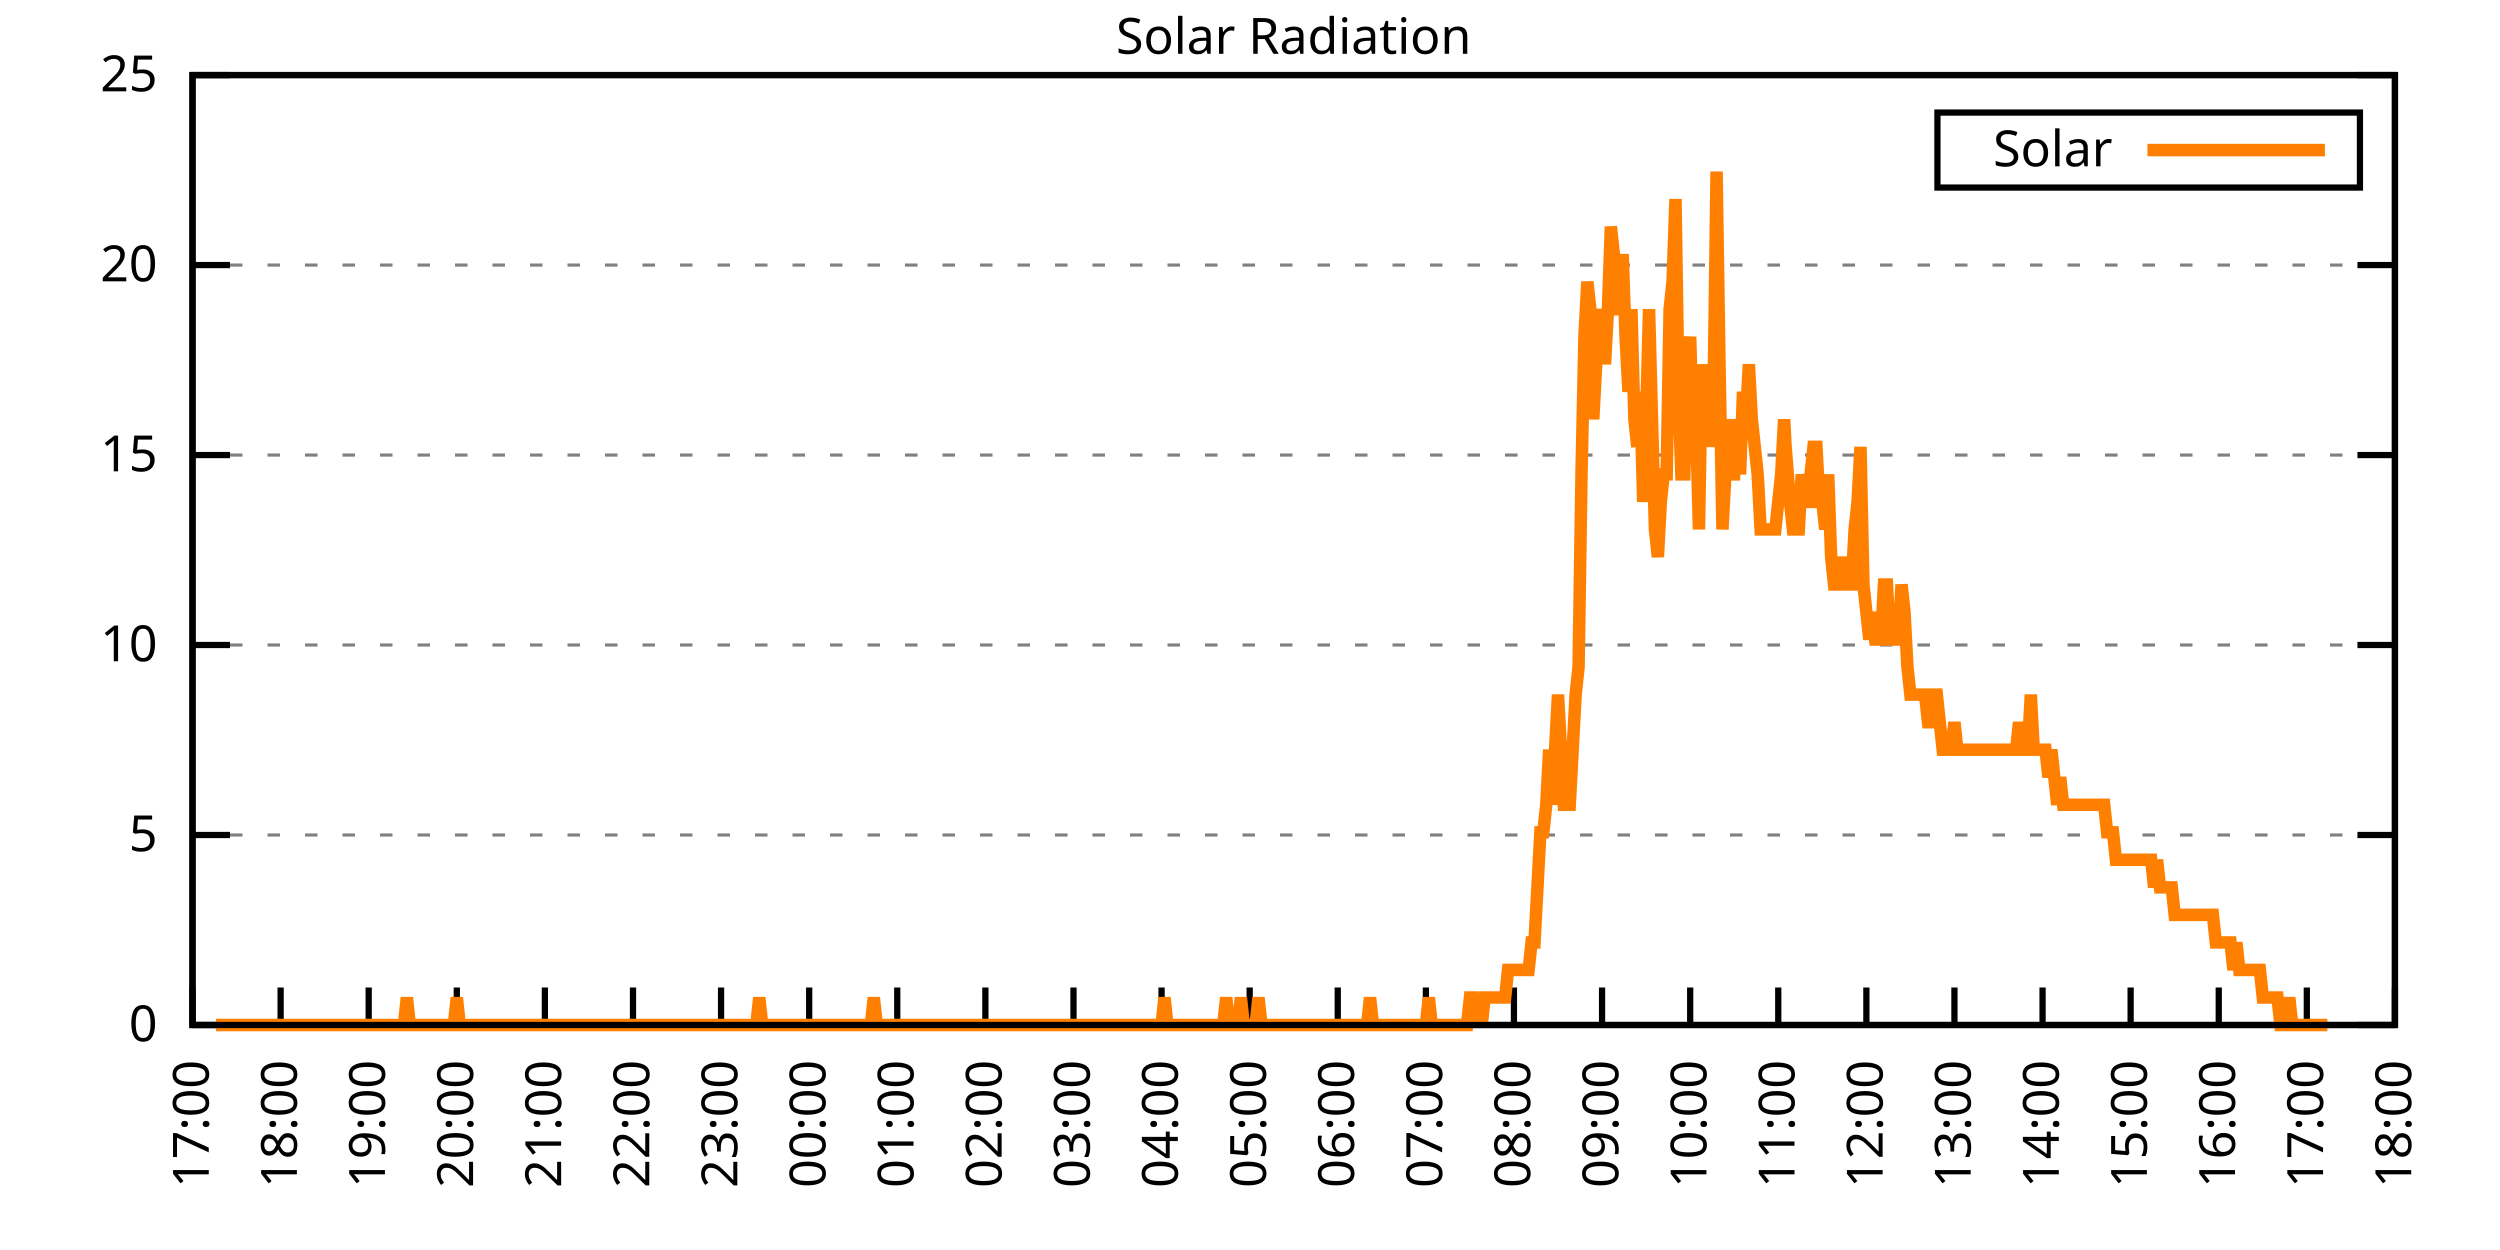
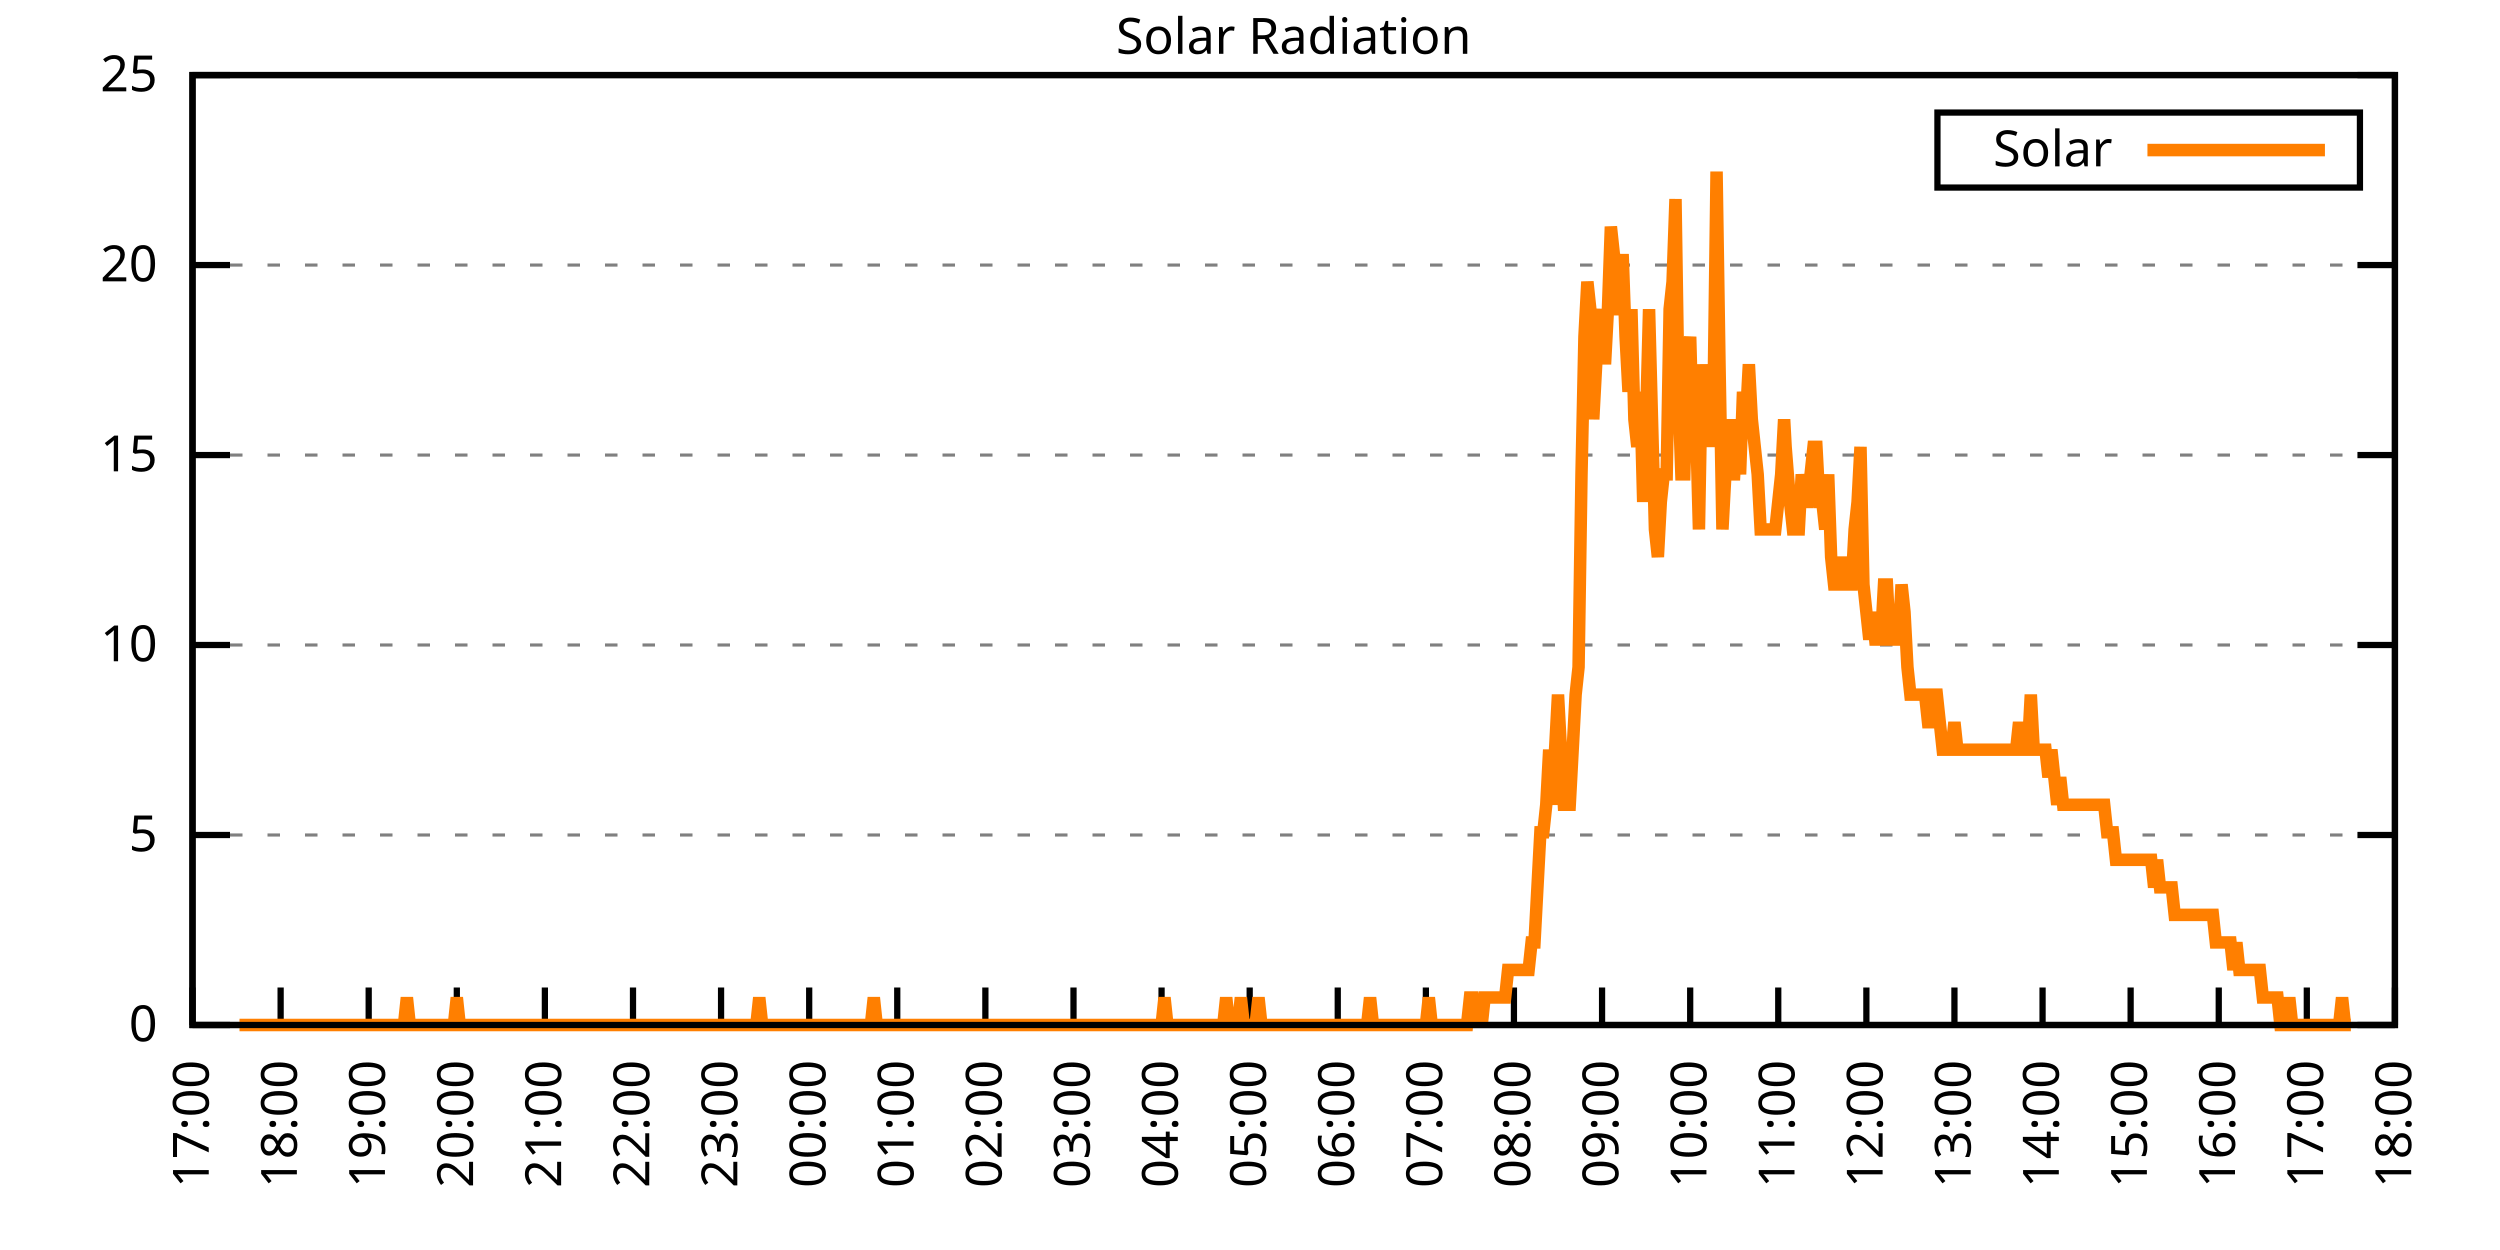
<svg xmlns="http://www.w3.org/2000/svg" xmlns:xlink="http://www.w3.org/1999/xlink" width="400" height="200" viewBox="0 0 400 200">
  <g id="gnuplot_canvas">
    <rect x="0" y="0" width="400" height="200" fill="none" />
    <defs>
      <circle id="gpDot" r="0.5" stroke-width="0.5" stroke="currentColor" />
      <path id="gpPt0" stroke-width="0.333" stroke="currentColor" d="M-1,0 h2 M0,-1 v2" />
      <path id="gpPt1" stroke-width="0.333" stroke="currentColor" d="M-1,-1 L1,1 M1,-1 L-1,1" />
      <path id="gpPt2" stroke-width="0.333" stroke="currentColor" d="M-1,0 L1,0 M0,-1 L0,1 M-1,-1 L1,1 M-1,1 L1,-1" />
      <rect id="gpPt3" stroke-width="0.333" stroke="currentColor" x="-1" y="-1" width="2" height="2" />
      <rect id="gpPt4" stroke-width="0.333" stroke="currentColor" fill="currentColor" x="-1" y="-1" width="2" height="2" />
      <circle id="gpPt5" stroke-width="0.333" stroke="currentColor" cx="0" cy="0" r="1" />
      <use xlink:href="#gpPt5" id="gpPt6" fill="currentColor" stroke="none" />
      <path id="gpPt7" stroke-width="0.333" stroke="currentColor" d="M0,-1.33 L-1.33,0.67 L1.33,0.67 z" />
      <use xlink:href="#gpPt7" id="gpPt8" fill="currentColor" stroke="none" />
      <use xlink:href="#gpPt7" id="gpPt9" stroke="currentColor" transform="rotate(180)" />
      <use xlink:href="#gpPt9" id="gpPt10" fill="currentColor" stroke="none" />
      <use xlink:href="#gpPt3" id="gpPt11" stroke="currentColor" transform="rotate(45)" />
      <use xlink:href="#gpPt11" id="gpPt12" fill="currentColor" stroke="none" />
      <path id="gpPt13" stroke-width="0.333" stroke="currentColor" d="M0,1.330 L1.265,0.411 L0.782,-1.067 L-0.782,-1.076 L-1.265,0.411 z" />
      <use xlink:href="#gpPt13" id="gpPt14" fill="currentColor" stroke="none" />
      <filter id="textbox" filterUnits="objectBoundingBox" x="0" y="0" height="1" width="1">
        <feFlood flood-color="white" flood-opacity="1" result="bgnd" />
        <feComposite in="SourceGraphic" in2="bgnd" operator="atop" />
      </filter>
      <filter id="greybox" filterUnits="objectBoundingBox" x="0" y="0" height="1" width="1">
        <feFlood flood-color="lightgrey" flood-opacity="1" result="grey" />
        <feComposite in="SourceGraphic" in2="grey" operator="atop" />
      </filter>
    </defs>
    <g fill="none" color="white" stroke="currentColor" stroke-width="1.00" stroke-linecap="butt" stroke-linejoin="miter">
</g>
    <g fill="none" color="black" stroke="currentColor" stroke-width="1.00" stroke-linecap="butt" stroke-linejoin="miter">
      <g stroke="none" shape-rendering="crispEdges">
        <polygon fill="rgb(255, 255, 255)" points="30.80,164.00 383.18,164.00 383.18,12.02 30.80,12.02 " />
      </g>
    </g>
    <g fill="none" color="black" stroke="currentColor" stroke-width="1.00" stroke-linecap="butt" stroke-linejoin="miter">
</g>
    <g fill="none" color="black" stroke="black" stroke-width="0.50" stroke-linecap="butt" stroke-linejoin="miter">
</g>
    <g fill="none" color="gray" stroke="currentColor" stroke-width="0.50" stroke-linecap="butt" stroke-linejoin="miter">
      <path stroke="gray" stroke-dasharray="2,4" class="gridline" d="M30.80,164.00 L383.19,164.00  " />
    </g>
    <g fill="none" color="gray" stroke="gray" stroke-width="1.00" stroke-linecap="butt" stroke-linejoin="miter">
</g>
    <g fill="none" color="black" stroke="currentColor" stroke-width="1.00" stroke-linecap="butt" stroke-linejoin="miter">
      <path stroke="black" d="M30.80,164.00 L36.80,164.00 M383.19,164.00 L377.19,164.00  " />
      <g transform="translate(25.20,166.60)" stroke="none" fill="black" font-family="Sans" font-size="8.00" text-anchor="end">
        <text>
          <tspan font-family="Sans"> 0</tspan>
        </text>
      </g>
    </g>
    <g fill="none" color="black" stroke="currentColor" stroke-width="1.00" stroke-linecap="butt" stroke-linejoin="miter">
</g>
    <g fill="none" color="black" stroke="black" stroke-width="0.50" stroke-linecap="butt" stroke-linejoin="miter">
</g>
    <g fill="none" color="gray" stroke="currentColor" stroke-width="0.50" stroke-linecap="butt" stroke-linejoin="miter">
      <path stroke="gray" stroke-dasharray="2,4" class="gridline" d="M30.80,133.60 L383.19,133.60  " />
    </g>
    <g fill="none" color="gray" stroke="gray" stroke-width="1.00" stroke-linecap="butt" stroke-linejoin="miter">
</g>
    <g fill="none" color="black" stroke="currentColor" stroke-width="1.00" stroke-linecap="butt" stroke-linejoin="miter">
      <path stroke="black" d="M30.80,133.60 L36.80,133.60 M383.19,133.60 L377.19,133.60  " />
      <g transform="translate(25.20,136.20)" stroke="none" fill="black" font-family="Sans" font-size="8.00" text-anchor="end">
        <text>
          <tspan font-family="Sans"> 5</tspan>
        </text>
      </g>
    </g>
    <g fill="none" color="black" stroke="currentColor" stroke-width="1.00" stroke-linecap="butt" stroke-linejoin="miter">
</g>
    <g fill="none" color="black" stroke="black" stroke-width="0.50" stroke-linecap="butt" stroke-linejoin="miter">
</g>
    <g fill="none" color="gray" stroke="currentColor" stroke-width="0.50" stroke-linecap="butt" stroke-linejoin="miter">
      <path stroke="gray" stroke-dasharray="2,4" class="gridline" d="M30.80,103.20 L383.19,103.20  " />
    </g>
    <g fill="none" color="gray" stroke="gray" stroke-width="1.00" stroke-linecap="butt" stroke-linejoin="miter">
</g>
    <g fill="none" color="black" stroke="currentColor" stroke-width="1.00" stroke-linecap="butt" stroke-linejoin="miter">
      <path stroke="black" d="M30.80,103.20 L36.80,103.20 M383.19,103.20 L377.19,103.20  " />
      <g transform="translate(25.20,105.80)" stroke="none" fill="black" font-family="Sans" font-size="8.00" text-anchor="end">
        <text>
          <tspan font-family="Sans"> 10</tspan>
        </text>
      </g>
    </g>
    <g fill="none" color="black" stroke="currentColor" stroke-width="1.00" stroke-linecap="butt" stroke-linejoin="miter">
</g>
    <g fill="none" color="black" stroke="black" stroke-width="0.50" stroke-linecap="butt" stroke-linejoin="miter">
</g>
    <g fill="none" color="gray" stroke="currentColor" stroke-width="0.50" stroke-linecap="butt" stroke-linejoin="miter">
      <path stroke="gray" stroke-dasharray="2,4" class="gridline" d="M30.80,72.81 L383.19,72.81  " />
    </g>
    <g fill="none" color="gray" stroke="gray" stroke-width="1.00" stroke-linecap="butt" stroke-linejoin="miter">
</g>
    <g fill="none" color="black" stroke="currentColor" stroke-width="1.00" stroke-linecap="butt" stroke-linejoin="miter">
      <path stroke="black" d="M30.80,72.81 L36.80,72.81 M383.19,72.81 L377.19,72.81  " />
      <g transform="translate(25.20,75.41)" stroke="none" fill="black" font-family="Sans" font-size="8.00" text-anchor="end">
        <text>
          <tspan font-family="Sans"> 15</tspan>
        </text>
      </g>
    </g>
    <g fill="none" color="black" stroke="currentColor" stroke-width="1.00" stroke-linecap="butt" stroke-linejoin="miter">
</g>
    <g fill="none" color="black" stroke="black" stroke-width="0.50" stroke-linecap="butt" stroke-linejoin="miter">
</g>
    <g fill="none" color="gray" stroke="currentColor" stroke-width="0.50" stroke-linecap="butt" stroke-linejoin="miter">
      <path stroke="gray" stroke-dasharray="2,4" class="gridline" d="M30.80,42.41 L383.19,42.41  " />
    </g>
    <g fill="none" color="gray" stroke="gray" stroke-width="1.00" stroke-linecap="butt" stroke-linejoin="miter">
</g>
    <g fill="none" color="black" stroke="currentColor" stroke-width="1.00" stroke-linecap="butt" stroke-linejoin="miter">
      <path stroke="black" d="M30.80,42.41 L36.80,42.41 M383.19,42.41 L377.19,42.41  " />
      <g transform="translate(25.20,45.01)" stroke="none" fill="black" font-family="Sans" font-size="8.00" text-anchor="end">
        <text>
          <tspan font-family="Sans"> 20</tspan>
        </text>
      </g>
    </g>
    <g fill="none" color="black" stroke="currentColor" stroke-width="1.00" stroke-linecap="butt" stroke-linejoin="miter">
</g>
    <g fill="none" color="black" stroke="black" stroke-width="0.50" stroke-linecap="butt" stroke-linejoin="miter">
</g>
    <g fill="none" color="gray" stroke="currentColor" stroke-width="0.50" stroke-linecap="butt" stroke-linejoin="miter">
      <path stroke="gray" stroke-dasharray="2,4" class="gridline" d="M30.80,12.01 L383.19,12.01  " />
    </g>
    <g fill="none" color="gray" stroke="gray" stroke-width="1.00" stroke-linecap="butt" stroke-linejoin="miter">
</g>
    <g fill="none" color="black" stroke="currentColor" stroke-width="1.00" stroke-linecap="butt" stroke-linejoin="miter">
      <path stroke="black" d="M30.80,12.01 L36.80,12.01 M383.19,12.01 L377.19,12.01  " />
      <g transform="translate(25.20,14.61)" stroke="none" fill="black" font-family="Sans" font-size="8.00" text-anchor="end">
        <text>
          <tspan font-family="Sans"> 25</tspan>
        </text>
      </g>
    </g>
    <g fill="none" color="black" stroke="currentColor" stroke-width="1.00" stroke-linecap="butt" stroke-linejoin="miter">
      <path stroke="black" d="M30.80,164.00 L30.80,158.00  " />
      <g transform="translate(33.40,169.60) rotate(270.00)" stroke="none" fill="black" font-family="Sans" font-size="8.00" text-anchor="end">
        <text>
          <tspan font-family="Sans">17:00</tspan>
        </text>
      </g>
    </g>
    <g fill="none" color="black" stroke="currentColor" stroke-width="1.00" stroke-linecap="butt" stroke-linejoin="miter">
      <path stroke="black" d="M44.90,164.00 L44.90,158.00  " />
      <g transform="translate(47.50,169.60) rotate(270.00)" stroke="none" fill="black" font-family="Sans" font-size="8.00" text-anchor="end">
        <text>
          <tspan font-family="Sans">18:00</tspan>
        </text>
      </g>
    </g>
    <g fill="none" color="black" stroke="currentColor" stroke-width="1.00" stroke-linecap="butt" stroke-linejoin="miter">
      <path stroke="black" d="M58.99,164.00 L58.99,158.00  " />
      <g transform="translate(61.59,169.60) rotate(270.00)" stroke="none" fill="black" font-family="Sans" font-size="8.00" text-anchor="end">
        <text>
          <tspan font-family="Sans">19:00</tspan>
        </text>
      </g>
    </g>
    <g fill="none" color="black" stroke="currentColor" stroke-width="1.00" stroke-linecap="butt" stroke-linejoin="miter">
      <path stroke="black" d="M73.09,164.00 L73.09,158.00  " />
      <g transform="translate(75.69,169.60) rotate(270.00)" stroke="none" fill="black" font-family="Sans" font-size="8.00" text-anchor="end">
        <text>
          <tspan font-family="Sans">20:00</tspan>
        </text>
      </g>
    </g>
    <g fill="none" color="black" stroke="currentColor" stroke-width="1.00" stroke-linecap="butt" stroke-linejoin="miter">
      <path stroke="black" d="M87.18,164.00 L87.18,158.00  " />
      <g transform="translate(89.78,169.60) rotate(270.00)" stroke="none" fill="black" font-family="Sans" font-size="8.00" text-anchor="end">
        <text>
          <tspan font-family="Sans">21:00</tspan>
        </text>
      </g>
    </g>
    <g fill="none" color="black" stroke="currentColor" stroke-width="1.00" stroke-linecap="butt" stroke-linejoin="miter">
      <path stroke="black" d="M101.28,164.00 L101.28,158.00  " />
      <g transform="translate(103.88,169.60) rotate(270.00)" stroke="none" fill="black" font-family="Sans" font-size="8.00" text-anchor="end">
        <text>
          <tspan font-family="Sans">22:00</tspan>
        </text>
      </g>
    </g>
    <g fill="none" color="black" stroke="currentColor" stroke-width="1.00" stroke-linecap="butt" stroke-linejoin="miter">
      <path stroke="black" d="M115.37,164.00 L115.37,158.00  " />
      <g transform="translate(117.97,169.60) rotate(270.00)" stroke="none" fill="black" font-family="Sans" font-size="8.00" text-anchor="end">
        <text>
          <tspan font-family="Sans">23:00</tspan>
        </text>
      </g>
    </g>
    <g fill="none" color="black" stroke="currentColor" stroke-width="1.00" stroke-linecap="butt" stroke-linejoin="miter">
      <path stroke="black" d="M129.47,164.00 L129.47,158.00  " />
      <g transform="translate(132.07,169.60) rotate(270.00)" stroke="none" fill="black" font-family="Sans" font-size="8.00" text-anchor="end">
        <text>
          <tspan font-family="Sans">00:00</tspan>
        </text>
      </g>
    </g>
    <g fill="none" color="black" stroke="currentColor" stroke-width="1.00" stroke-linecap="butt" stroke-linejoin="miter">
      <path stroke="black" d="M143.56,164.00 L143.56,158.00  " />
      <g transform="translate(146.16,169.60) rotate(270.00)" stroke="none" fill="black" font-family="Sans" font-size="8.00" text-anchor="end">
        <text>
          <tspan font-family="Sans">01:00</tspan>
        </text>
      </g>
    </g>
    <g fill="none" color="black" stroke="currentColor" stroke-width="1.00" stroke-linecap="butt" stroke-linejoin="miter">
      <path stroke="black" d="M157.66,164.00 L157.66,158.00  " />
      <g transform="translate(160.26,169.60) rotate(270.00)" stroke="none" fill="black" font-family="Sans" font-size="8.00" text-anchor="end">
        <text>
          <tspan font-family="Sans">02:00</tspan>
        </text>
      </g>
    </g>
    <g fill="none" color="black" stroke="currentColor" stroke-width="1.00" stroke-linecap="butt" stroke-linejoin="miter">
      <path stroke="black" d="M171.76,164.00 L171.76,158.00  " />
      <g transform="translate(174.36,169.60) rotate(270.00)" stroke="none" fill="black" font-family="Sans" font-size="8.00" text-anchor="end">
        <text>
          <tspan font-family="Sans">03:00</tspan>
        </text>
      </g>
    </g>
    <g fill="none" color="black" stroke="currentColor" stroke-width="1.00" stroke-linecap="butt" stroke-linejoin="miter">
      <path stroke="black" d="M185.85,164.00 L185.85,158.00  " />
      <g transform="translate(188.45,169.60) rotate(270.00)" stroke="none" fill="black" font-family="Sans" font-size="8.00" text-anchor="end">
        <text>
          <tspan font-family="Sans">04:00</tspan>
        </text>
      </g>
    </g>
    <g fill="none" color="black" stroke="currentColor" stroke-width="1.00" stroke-linecap="butt" stroke-linejoin="miter">
      <path stroke="black" d="M199.95,164.00 L199.95,158.00  " />
      <g transform="translate(202.55,169.60) rotate(270.00)" stroke="none" fill="black" font-family="Sans" font-size="8.00" text-anchor="end">
        <text>
          <tspan font-family="Sans">05:00</tspan>
        </text>
      </g>
    </g>
    <g fill="none" color="black" stroke="currentColor" stroke-width="1.00" stroke-linecap="butt" stroke-linejoin="miter">
      <path stroke="black" d="M214.04,164.00 L214.04,158.00  " />
      <g transform="translate(216.64,169.60) rotate(270.00)" stroke="none" fill="black" font-family="Sans" font-size="8.00" text-anchor="end">
        <text>
          <tspan font-family="Sans">06:00</tspan>
        </text>
      </g>
    </g>
    <g fill="none" color="black" stroke="currentColor" stroke-width="1.00" stroke-linecap="butt" stroke-linejoin="miter">
      <path stroke="black" d="M228.14,164.00 L228.14,158.00  " />
      <g transform="translate(230.74,169.60) rotate(270.00)" stroke="none" fill="black" font-family="Sans" font-size="8.00" text-anchor="end">
        <text>
          <tspan font-family="Sans">07:00</tspan>
        </text>
      </g>
    </g>
    <g fill="none" color="black" stroke="currentColor" stroke-width="1.00" stroke-linecap="butt" stroke-linejoin="miter">
      <path stroke="black" d="M242.23,164.00 L242.23,158.00  " />
      <g transform="translate(244.83,169.60) rotate(270.00)" stroke="none" fill="black" font-family="Sans" font-size="8.00" text-anchor="end">
        <text>
          <tspan font-family="Sans">08:00</tspan>
        </text>
      </g>
    </g>
    <g fill="none" color="black" stroke="currentColor" stroke-width="1.00" stroke-linecap="butt" stroke-linejoin="miter">
      <path stroke="black" d="M256.33,164.00 L256.33,158.00  " />
      <g transform="translate(258.93,169.60) rotate(270.00)" stroke="none" fill="black" font-family="Sans" font-size="8.00" text-anchor="end">
        <text>
          <tspan font-family="Sans">09:00</tspan>
        </text>
      </g>
    </g>
    <g fill="none" color="black" stroke="currentColor" stroke-width="1.00" stroke-linecap="butt" stroke-linejoin="miter">
      <path stroke="black" d="M270.43,164.00 L270.43,158.00  " />
      <g transform="translate(273.03,169.60) rotate(270.00)" stroke="none" fill="black" font-family="Sans" font-size="8.00" text-anchor="end">
        <text>
          <tspan font-family="Sans">10:00</tspan>
        </text>
      </g>
    </g>
    <g fill="none" color="black" stroke="currentColor" stroke-width="1.00" stroke-linecap="butt" stroke-linejoin="miter">
      <path stroke="black" d="M284.52,164.00 L284.52,158.00  " />
      <g transform="translate(287.12,169.60) rotate(270.00)" stroke="none" fill="black" font-family="Sans" font-size="8.00" text-anchor="end">
        <text>
          <tspan font-family="Sans">11:00</tspan>
        </text>
      </g>
    </g>
    <g fill="none" color="black" stroke="currentColor" stroke-width="1.00" stroke-linecap="butt" stroke-linejoin="miter">
      <path stroke="black" d="M298.62,164.00 L298.62,158.00  " />
      <g transform="translate(301.22,169.60) rotate(270.00)" stroke="none" fill="black" font-family="Sans" font-size="8.00" text-anchor="end">
        <text>
          <tspan font-family="Sans">12:00</tspan>
        </text>
      </g>
    </g>
    <g fill="none" color="black" stroke="currentColor" stroke-width="1.00" stroke-linecap="butt" stroke-linejoin="miter">
      <path stroke="black" d="M312.71,164.00 L312.71,158.00  " />
      <g transform="translate(315.31,169.60) rotate(270.00)" stroke="none" fill="black" font-family="Sans" font-size="8.00" text-anchor="end">
        <text>
          <tspan font-family="Sans">13:00</tspan>
        </text>
      </g>
    </g>
    <g fill="none" color="black" stroke="currentColor" stroke-width="1.00" stroke-linecap="butt" stroke-linejoin="miter">
      <path stroke="black" d="M326.81,164.00 L326.81,158.00  " />
      <g transform="translate(329.41,169.60) rotate(270.00)" stroke="none" fill="black" font-family="Sans" font-size="8.00" text-anchor="end">
        <text>
          <tspan font-family="Sans">14:00</tspan>
        </text>
      </g>
    </g>
    <g fill="none" color="black" stroke="currentColor" stroke-width="1.00" stroke-linecap="butt" stroke-linejoin="miter">
      <path stroke="black" d="M340.90,164.00 L340.90,158.00  " />
      <g transform="translate(343.50,169.60) rotate(270.00)" stroke="none" fill="black" font-family="Sans" font-size="8.00" text-anchor="end">
        <text>
          <tspan font-family="Sans">15:00</tspan>
        </text>
      </g>
    </g>
    <g fill="none" color="black" stroke="currentColor" stroke-width="1.00" stroke-linecap="butt" stroke-linejoin="miter">
      <path stroke="black" d="M355.00,164.00 L355.00,158.00  " />
      <g transform="translate(357.60,169.60) rotate(270.00)" stroke="none" fill="black" font-family="Sans" font-size="8.00" text-anchor="end">
        <text>
          <tspan font-family="Sans">16:00</tspan>
        </text>
      </g>
    </g>
    <g fill="none" color="black" stroke="currentColor" stroke-width="1.00" stroke-linecap="butt" stroke-linejoin="miter">
      <path stroke="black" d="M369.09,164.00 L369.09,158.00  " />
      <g transform="translate(371.69,169.60) rotate(270.00)" stroke="none" fill="black" font-family="Sans" font-size="8.00" text-anchor="end">
        <text>
          <tspan font-family="Sans">17:00</tspan>
        </text>
      </g>
    </g>
    <g fill="none" color="black" stroke="currentColor" stroke-width="1.00" stroke-linecap="butt" stroke-linejoin="miter">
      <path stroke="black" d="M383.19,164.00 L383.19,158.00  " />
      <g transform="translate(385.79,169.60) rotate(270.00)" stroke="none" fill="black" font-family="Sans" font-size="8.00" text-anchor="end">
        <text>
          <tspan font-family="Sans">18:00</tspan>
        </text>
      </g>
    </g>
    <g fill="none" color="black" stroke="currentColor" stroke-width="1.00" stroke-linecap="butt" stroke-linejoin="miter">
</g>
    <g fill="none" color="black" stroke="currentColor" stroke-width="1.00" stroke-linecap="butt" stroke-linejoin="miter">
      <path stroke="black" d="M30.80,12.01 L30.80,164.00 L383.19,164.00 L383.19,12.01 L30.80,12.01 Z  " />
    </g>
    <g fill="none" color="black" stroke="currentColor" stroke-width="1.00" stroke-linecap="butt" stroke-linejoin="miter">
</g>
    <g fill="none" color="black" stroke="currentColor" stroke-width="1.00" stroke-linecap="butt" stroke-linejoin="miter">
      <path stroke="black" d="M309.99,30.01 L309.99,18.01 L377.59,18.01 L377.59,30.01 L309.99,30.01 Z  " />
    </g>
    <g id="Solar_Radiation_plot_1">
      <g fill="none" color="white" stroke="black" stroke-width="2.00" stroke-linecap="butt" stroke-linejoin="miter">
</g>
      <g fill="none" color="black" stroke="currentColor" stroke-width="2.00" stroke-linecap="butt" stroke-linejoin="miter">
        <g transform="translate(337.99,26.61)" stroke="none" fill="black" font-family="Sans" font-size="8.00" text-anchor="end">
          <text>
            <tspan font-family="Sans">Solar</tspan>
          </text>
        </g>
      </g>
      <g fill="none" color="black" stroke="currentColor" stroke-width="2.00" stroke-linecap="butt" stroke-linejoin="miter">
-         <path stroke="rgb(255, 127,   0)" d="M343.59,24.01 L371.99,24.01 M34.56,164.00 L35.03,164.00 L35.50,164.00 L35.97,164.00 L36.44,164.00 L36.91,164.00   L37.38,164.00 L37.85,164.00 L38.32,164.00 L38.79,164.00 L39.26,164.00 L39.73,164.00 L40.20,164.00 L40.67,164.00   L41.14,164.00 L41.61,164.00 L42.08,164.00 L42.55,164.00 L43.02,164.00 L43.49,164.00 L43.96,164.00 L44.43,164.00   L44.90,164.00 L45.37,164.00 L45.84,164.00 L46.31,164.00 L46.78,164.00 L47.24,164.00 L47.71,164.00 L48.18,164.00   L48.65,164.00 L49.12,164.00 L49.59,164.00 L50.06,164.00 L50.53,164.00 L51.00,164.00 L51.47,164.00 L51.94,164.00   L52.41,164.00 L52.88,164.00 L53.35,164.00 L53.82,164.00 L54.29,164.00 L54.76,164.00 L55.23,164.00 L55.70,164.00   L56.17,164.00 L56.64,164.00 L57.11,164.00 L57.58,164.00 L58.05,164.00 L58.52,164.00 L58.99,164.00 L59.46,164.00   L59.93,164.00 L60.40,164.00 L60.87,164.00 L61.34,164.00 L61.81,164.00 L62.28,164.00 L62.75,164.00 L63.22,164.00   L63.69,164.00 L64.16,164.00 L64.63,164.00 L65.10,159.60 L65.57,164.00 L66.04,164.00 L66.51,164.00 L66.98,164.00   L67.45,164.00 L67.92,164.00 L68.39,164.00 L68.86,164.00 L69.33,164.00 L69.80,164.00 L70.27,164.00 L70.74,164.00   L71.21,164.00 L71.68,164.00 L72.15,164.00 L72.62,164.00 L73.09,159.60 L73.56,164.00 L74.03,164.00 L74.50,164.00   L74.97,164.00 L75.44,164.00 L75.91,164.00 L76.38,164.00 L76.85,164.00 L77.32,164.00 L77.79,164.00 L78.26,164.00   L78.73,164.00 L79.19,164.00 L79.66,164.00 L80.13,164.00 L80.60,164.00 L81.07,164.00 L81.54,164.00 L82.01,164.00   L82.48,164.00 L82.95,164.00 L83.42,164.00 L83.89,164.00 L84.36,164.00 L84.83,164.00 L85.30,164.00 L85.77,164.00   L86.24,164.00 L86.71,164.00 L87.18,164.00 L87.65,164.00 L88.12,164.00 L88.59,164.00 L89.06,164.00 L89.53,164.00   L90.00,164.00 L90.47,164.00 L90.94,164.00 L91.41,164.00 L91.88,164.00 L92.35,164.00 L92.82,164.00 L93.29,164.00   L93.76,164.00 L94.23,164.00 L94.70,164.00 L95.17,164.00 L95.64,164.00 L96.11,164.00 L96.58,164.00 L97.05,164.00   L97.52,164.00 L97.99,164.00 L98.46,164.00 L98.93,164.00 L99.40,164.00 L99.87,164.00 L100.34,164.00 L100.81,164.00   L101.28,164.00 L101.75,164.00 L102.22,164.00 L102.69,164.00 L103.16,164.00 L103.63,164.00 L104.10,164.00 L104.57,164.00   L105.04,164.00 L105.51,164.00 L105.98,164.00 L106.45,164.00 L106.92,164.00 L107.39,164.00 L107.86,164.00 L108.33,164.00   L108.80,164.00 L109.27,164.00 L109.74,164.00 L110.21,164.00 L110.68,164.00 L111.14,164.00 L111.61,164.00 L112.08,164.00   L112.55,164.00 L113.02,164.00 L113.49,164.00 L113.96,164.00 L114.43,164.00 L114.90,164.00 L115.37,164.00 L115.84,164.00   L116.31,164.00 L116.78,164.00 L117.25,164.00 L117.72,164.00 L118.19,164.00 L118.66,164.00 L119.13,164.00 L119.60,164.00   L120.07,164.00 L120.54,164.00 L121.01,164.00 L121.48,159.60 L121.95,164.00 L122.42,164.00 L122.89,164.00 L123.36,164.00   L123.83,164.00 L124.30,164.00 L124.77,164.00 L125.24,164.00 L125.71,164.00 L126.18,164.00 L126.65,164.00 L127.12,164.00   L127.59,164.00 L128.06,164.00 L128.53,164.00 L129.00,164.00 L129.47,164.00 L129.94,164.00 L130.41,164.00 L130.88,164.00   L131.35,164.00 L131.82,164.00 L132.29,164.00 L132.76,164.00 L133.23,164.00 L133.70,164.00 L134.17,164.00 L134.64,164.00   L135.11,164.00 L135.58,164.00 L136.05,164.00 L136.52,164.00 L136.99,164.00 L137.46,164.00 L137.93,164.00 L138.40,164.00   L138.87,164.00 L139.34,164.00 L139.81,159.60 L140.28,164.00 L140.75,164.00 L141.22,164.00 L141.69,164.00 L142.16,164.00   L142.63,164.00 L143.09,164.00 L143.56,164.00 L144.03,164.00 L144.50,164.00 L144.97,164.00 L145.44,164.00 L145.91,164.00   L146.38,164.00 L146.85,164.00 L147.32,164.00 L147.79,164.00 L148.26,164.00 L148.73,164.00 L149.20,164.00 L149.67,164.00   L150.14,164.00 L150.61,164.00 L151.08,164.00 L151.55,164.00 L152.02,164.00 L152.49,164.00 L152.96,164.00 L153.43,164.00   L153.90,164.00 L154.37,164.00 L154.84,164.00 L155.31,164.00 L155.78,164.00 L156.25,164.00 L156.72,164.00 L157.19,164.00   L157.66,164.00 L158.13,164.00 L158.60,164.00 L159.07,164.00 L159.54,164.00 L160.01,164.00 L160.48,164.00 L160.95,164.00   L161.42,164.00 L161.89,164.00 L162.36,164.00 L162.83,164.00 L163.30,164.00 L163.77,164.00 L164.24,164.00 L164.71,164.00   L165.18,164.00 L165.65,164.00 L166.12,164.00 L166.59,164.00 L167.06,164.00 L167.53,164.00 L168.00,164.00 L168.47,164.00   L168.94,164.00 L169.41,164.00 L169.88,164.00 L170.35,164.00 L170.82,164.00 L171.29,164.00 L171.76,164.00 L172.23,164.00   L172.70,164.00 L173.17,164.00 L173.64,164.00 L174.11,164.00 L174.58,164.00 L175.04,164.00 L175.51,164.00 L175.98,164.00   L176.45,164.00 L176.92,164.00 L177.39,164.00 L177.86,164.00 L178.33,164.00 L178.80,164.00 L179.27,164.00 L179.74,164.00   L180.21,164.00 L180.68,164.00 L181.15,164.00 L181.62,164.00 L182.09,164.00 L182.56,164.00 L183.03,164.00 L183.50,164.00   L183.97,164.00 L184.44,164.00 L184.91,164.00 L185.38,164.00 L185.85,164.00 L186.32,159.60 L186.79,164.00 L187.26,164.00   L187.73,164.00 L188.20,164.00 L188.67,164.00 L189.14,164.00 L189.61,164.00 L190.08,164.00 L190.55,164.00 L191.02,164.00   L191.49,164.00 L191.96,164.00 L192.43,164.00 L192.90,164.00 L193.37,164.00 L193.84,164.00 L194.31,164.00 L194.78,164.00   L195.25,164.00 L195.72,164.00 L196.19,159.60 L196.66,164.00 L197.13,164.00 L197.60,164.00 L198.07,164.00 L198.54,159.60   L199.01,164.00 L199.48,164.00 L199.95,164.00 L200.42,164.00 L200.89,164.00 L201.36,159.60 L201.83,164.00 L202.30,164.00   L202.77,164.00 L203.24,164.00 L203.71,164.00 L204.18,164.00 L204.65,164.00 L205.12,164.00 L205.59,164.00 L206.06,164.00   L206.53,164.00 L207.00,164.00 L207.46,164.00 L207.93,164.00 L208.40,164.00 L208.87,164.00 L209.34,164.00 L209.81,164.00   L210.28,164.00 L210.75,164.00 L211.22,164.00 L211.69,164.00 L212.16,164.00 L212.63,164.00 L213.10,164.00 L213.57,164.00   L214.04,164.00 L214.51,164.00 L214.98,164.00 L215.45,164.00 L215.92,164.00 L216.39,164.00 L216.86,164.00 L217.33,164.00   L217.80,164.00 L218.27,164.00 L218.74,164.00 L219.21,159.60 L219.68,164.00 L220.15,164.00 L220.62,164.00 L221.09,164.00   L221.56,164.00 L222.03,164.00 L222.50,164.00 L222.97,164.00 L223.44,164.00 L223.91,164.00 L224.38,164.00 L224.85,164.00   L225.32,164.00 L225.79,164.00 L226.26,164.00 L226.73,164.00 L227.20,164.00 L227.67,164.00 L228.14,164.00 L228.61,159.60   L229.08,164.00 L229.55,164.00 L230.02,164.00 L230.49,164.00 L230.96,164.00 L231.43,164.00 L231.90,164.00 L232.37,164.00   L232.84,164.00 L233.31,164.00 L233.78,164.00 L234.25,164.00 L234.72,164.00 L235.19,159.60 L235.66,159.60 L236.13,164.00   L236.60,159.60 L237.07,164.00 L237.54,159.60 L238.01,159.60 L238.48,159.60 L238.95,159.60 L239.41,159.60 L239.88,159.60   L240.35,159.60 L240.82,159.60 L241.29,155.19 L241.76,155.19 L242.23,155.19 L242.70,155.19 L243.17,155.19 L243.64,155.19   L244.11,155.19 L244.58,155.19 L245.05,150.79 L245.52,150.79 L245.99,141.98 L246.46,133.17 L246.93,133.17 L247.40,128.76   L247.87,119.95 L248.34,128.76 L248.81,119.95 L249.28,111.14 L249.75,119.95 L250.22,128.76 L250.69,128.76 L251.16,128.76   L251.63,119.95 L252.10,111.14 L252.57,106.74 L253.04,75.90 L253.51,53.88 L253.98,45.07 L254.45,49.47 L254.92,67.09   L255.39,58.28 L255.86,53.88 L256.33,49.47 L256.80,58.28 L257.27,49.47 L257.74,36.26 L258.21,40.66 L258.68,49.47   L259.15,49.47 L259.62,40.66 L260.09,53.88 L260.56,62.69 L261.03,49.47 L261.50,67.09 L261.97,71.50 L262.44,62.69   L262.91,80.31 L263.38,67.09 L263.85,49.47 L264.32,67.09 L264.79,84.71 L265.26,89.12 L265.73,80.31 L266.20,75.90   L266.67,75.90 L267.14,49.47 L267.61,45.07 L268.08,31.85 L268.55,62.69 L269.02,75.90 L269.49,75.90 L269.96,58.28   L270.43,53.88 L270.90,71.50 L271.36,67.09 L271.83,84.71 L272.30,58.28 L272.77,71.50 L273.24,62.69 L273.71,71.50   L274.18,62.69 L274.65,27.45 L275.12,58.28 L275.59,84.71 L276.06,75.90 L276.53,67.09 L277.00,75.90 L277.47,75.90   L277.94,67.09 L278.41,75.90 L278.88,62.69 L279.35,67.09 L279.82,58.28 L280.29,67.09 L280.76,71.50 L281.23,75.90   L281.70,84.71 L282.17,84.71 L282.64,84.71 L283.11,84.71 L283.58,84.71 L284.05,84.71 L284.52,80.31 L284.99,75.90   L285.46,67.09 L285.70,71.50 L286.40,80.31 L286.87,84.71 L287.34,84.71 L287.81,84.71 L288.28,75.90 L288.75,80.31   L289.22,80.31 L289.69,75.90 L290.16,71.50 L290.63,71.50 L291.10,80.31 L291.57,80.31 L292.04,84.71 L292.51,75.90   L292.98,89.12 L293.45,93.52 L293.92,93.52 L294.39,93.52 L294.86,89.12 L295.33,93.52 L295.80,93.52 L296.27,93.52   L296.74,84.71 L297.21,80.31 L297.68,71.50 L298.15,93.52 L298.62,97.93 L299.09,102.33 L299.56,97.93 L300.03,102.33   L300.50,102.33 L300.97,102.33 L301.44,93.52 L301.91,93.52 L302.38,102.33 L302.85,102.33 L303.31,102.33 L303.78,102.33   L304.25,93.52 L304.72,97.93 L305.19,106.74 L305.66,111.14 L306.13,111.14 L306.60,111.14 L307.07,111.14 L307.54,111.14   L308.01,111.14 L308.48,115.55 L308.95,115.55 L309.42,111.14 L309.89,111.14 L310.36,115.55 L310.83,119.95 L311.30,119.95   L311.77,119.95 L312.24,119.95 L312.71,115.55 L313.18,119.95 L313.65,119.95 L314.12,119.95 L314.59,119.95 L315.06,119.95   L315.53,119.95 L316.00,119.95 L316.47,119.95 L316.94,119.95 L317.41,119.95 L317.88,119.95 L318.35,119.95 L318.82,119.95   L319.29,119.95 L319.76,119.95 L320.23,119.95 L320.70,119.95 L321.17,119.95 L321.64,119.95 L322.11,119.95 L322.58,119.95   L323.05,115.55 L323.52,119.95 L323.99,119.95 L324.46,119.95 L324.93,111.14 L325.40,119.95 L325.87,119.95 L326.34,119.95   L326.81,119.95 L327.28,119.95 L327.75,124.36 L328.22,119.95 L328.69,124.36 L329.16,128.76 L329.63,124.36 L330.10,128.76   L330.57,128.76 L331.04,128.76 L331.51,128.76 L331.98,128.76 L332.45,128.76 L332.92,128.76 L333.39,128.76 L333.86,128.76   L334.33,128.76 L334.80,128.76 L335.26,128.76 L335.73,128.76 L336.20,128.76 L336.67,128.76 L337.14,133.17 L337.61,133.17   L338.08,133.17 L338.55,137.57 L339.02,137.57 L339.49,137.57 L339.96,137.57 L340.43,137.57 L340.90,137.57 L341.37,137.57   L341.84,137.57 L342.31,137.57 L342.78,137.57 L343.25,137.57 L343.72,137.57 L344.19,137.57 L344.66,141.98 L345.13,137.57   L345.60,141.98 L346.07,141.98 L346.54,141.98 L347.01,141.98 L347.48,141.98 L347.95,146.38 L348.42,146.38 L348.89,146.38   L349.36,146.38 L349.83,146.38 L350.30,146.38 L350.77,146.38 L351.24,146.38 L351.71,146.38 L352.18,146.38 L352.65,146.38   L353.12,146.38 L353.59,146.38 L354.06,146.38 L354.53,150.79 L355.00,150.79 L355.47,150.79 L355.94,150.79 L356.41,150.79   L356.88,150.79 L357.35,155.19 L357.82,150.79 L358.29,155.19 L358.76,155.19 L359.23,155.19 L359.70,155.19 L360.17,155.19   L360.64,155.19 L361.11,155.19 L361.58,155.19 L362.05,159.60 L362.52,159.60 L362.99,159.60 L363.46,159.60 L363.93,159.60   L364.40,159.60 L364.87,164.00 L365.34,164.00 L365.81,164.00 L366.28,159.60 L366.75,164.00 L367.21,164.00 L367.68,164.00   L368.15,164.00 L368.62,164.00 L369.09,164.00 L369.56,164.00 L370.03,164.00 L370.50,164.00 L370.97,164.00 L371.44,164.00   L371.91,164.00 L372.38,164.00  " />
+         <path stroke="rgb(255, 127,   0)" d="M343.59,24.01 L371.99,24.01 M38.32,164.00 L38.79,164.00 L39.26,164.00 L39.73,164.00 L40.20,164.00 L40.67,164.00   L41.14,164.00 L41.61,164.00 L42.08,164.00 L42.55,164.00 L43.02,164.00 L43.49,164.00 L43.96,164.00 L44.43,164.00   L44.90,164.00 L45.37,164.00 L45.84,164.00 L46.31,164.00 L46.78,164.00 L47.24,164.00 L47.71,164.00 L48.18,164.00   L48.65,164.00 L49.12,164.00 L49.59,164.00 L50.06,164.00 L50.53,164.00 L51.00,164.00 L51.47,164.00 L51.94,164.00   L52.41,164.00 L52.88,164.00 L53.35,164.00 L53.82,164.00 L54.29,164.00 L54.76,164.00 L55.23,164.00 L55.70,164.00   L56.17,164.00 L56.64,164.00 L57.11,164.00 L57.58,164.00 L58.05,164.00 L58.52,164.00 L58.99,164.00 L59.46,164.00   L59.93,164.00 L60.40,164.00 L60.87,164.00 L61.34,164.00 L61.81,164.00 L62.28,164.00 L62.75,164.00 L63.22,164.00   L63.69,164.00 L64.16,164.00 L64.63,164.00 L65.10,159.60 L65.57,164.00 L66.04,164.00 L66.51,164.00 L66.98,164.00   L67.45,164.00 L67.92,164.00 L68.39,164.00 L68.86,164.00 L69.33,164.00 L69.80,164.00 L70.27,164.00 L70.74,164.00   L71.21,164.00 L71.68,164.00 L72.15,164.00 L72.62,164.00 L73.09,159.60 L73.56,164.00 L74.03,164.00 L74.50,164.00   L74.97,164.00 L75.44,164.00 L75.91,164.00 L76.38,164.00 L76.85,164.00 L77.32,164.00 L77.79,164.00 L78.26,164.00   L78.73,164.00 L79.19,164.00 L79.66,164.00 L80.13,164.00 L80.60,164.00 L81.07,164.00 L81.54,164.00 L82.01,164.00   L82.48,164.00 L82.95,164.00 L83.42,164.00 L83.89,164.00 L84.36,164.00 L84.83,164.00 L85.30,164.00 L85.77,164.00   L86.24,164.00 L86.71,164.00 L87.18,164.00 L87.65,164.00 L88.12,164.00 L88.59,164.00 L89.06,164.00 L89.53,164.00   L90.00,164.00 L90.47,164.00 L90.94,164.00 L91.41,164.00 L91.88,164.00 L92.35,164.00 L92.82,164.00 L93.29,164.00   L93.76,164.00 L94.23,164.00 L94.70,164.00 L95.17,164.00 L95.64,164.00 L96.11,164.00 L96.58,164.00 L97.05,164.00   L97.52,164.00 L97.99,164.00 L98.46,164.00 L98.93,164.00 L99.40,164.00 L99.87,164.00 L100.34,164.00 L100.81,164.00   L101.28,164.00 L101.75,164.00 L102.22,164.00 L102.69,164.00 L103.16,164.00 L103.63,164.00 L104.10,164.00 L104.57,164.00   L105.04,164.00 L105.51,164.00 L105.98,164.00 L106.45,164.00 L106.92,164.00 L107.39,164.00 L107.86,164.00 L108.33,164.00   L108.80,164.00 L109.27,164.00 L109.74,164.00 L110.21,164.00 L110.68,164.00 L111.14,164.00 L111.61,164.00 L112.08,164.00   L112.55,164.00 L113.02,164.00 L113.49,164.00 L113.96,164.00 L114.43,164.00 L114.90,164.00 L115.37,164.00 L115.84,164.00   L116.31,164.00 L116.78,164.00 L117.25,164.00 L117.72,164.00 L118.19,164.00 L118.66,164.00 L119.13,164.00 L119.60,164.00   L120.07,164.00 L120.54,164.00 L121.01,164.00 L121.48,159.60 L121.95,164.00 L122.42,164.00 L122.89,164.00 L123.36,164.00   L123.83,164.00 L124.30,164.00 L124.77,164.00 L125.24,164.00 L125.71,164.00 L126.18,164.00 L126.65,164.00 L127.12,164.00   L127.59,164.00 L128.06,164.00 L128.53,164.00 L129.00,164.00 L129.47,164.00 L129.94,164.00 L130.41,164.00 L130.88,164.00   L131.35,164.00 L131.82,164.00 L132.29,164.00 L132.76,164.00 L133.23,164.00 L133.70,164.00 L134.17,164.00 L134.64,164.00   L135.11,164.00 L135.58,164.00 L136.05,164.00 L136.52,164.00 L136.99,164.00 L137.46,164.00 L137.93,164.00 L138.40,164.00   L138.87,164.00 L139.34,164.00 L139.81,159.60 L140.28,164.00 L140.75,164.00 L141.22,164.00 L141.69,164.00 L142.16,164.00   L142.63,164.00 L143.09,164.00 L143.56,164.00 L144.03,164.00 L144.50,164.00 L144.97,164.00 L145.44,164.00 L145.91,164.00   L146.38,164.00 L146.85,164.00 L147.32,164.00 L147.79,164.00 L148.26,164.00 L148.73,164.00 L149.20,164.00 L149.67,164.00   L150.14,164.00 L150.61,164.00 L151.08,164.00 L151.55,164.00 L152.02,164.00 L152.49,164.00 L152.96,164.00 L153.43,164.00   L153.90,164.00 L154.37,164.00 L154.84,164.00 L155.31,164.00 L155.78,164.00 L156.25,164.00 L156.72,164.00 L157.19,164.00   L157.66,164.00 L158.13,164.00 L158.60,164.00 L159.07,164.00 L159.54,164.00 L160.01,164.00 L160.48,164.00 L160.95,164.00   L161.42,164.00 L161.89,164.00 L162.36,164.00 L162.83,164.00 L163.30,164.00 L163.77,164.00 L164.24,164.00 L164.71,164.00   L165.18,164.00 L165.65,164.00 L166.12,164.00 L166.59,164.00 L167.06,164.00 L167.53,164.00 L168.00,164.00 L168.47,164.00   L168.94,164.00 L169.41,164.00 L169.88,164.00 L170.35,164.00 L170.82,164.00 L171.29,164.00 L171.76,164.00 L172.23,164.00   L172.70,164.00 L173.17,164.00 L173.64,164.00 L174.11,164.00 L174.58,164.00 L175.04,164.00 L175.51,164.00 L175.98,164.00   L176.45,164.00 L176.92,164.00 L177.39,164.00 L177.86,164.00 L178.33,164.00 L178.80,164.00 L179.27,164.00 L179.74,164.00   L180.21,164.00 L180.68,164.00 L181.15,164.00 L181.62,164.00 L182.09,164.00 L182.56,164.00 L183.03,164.00 L183.50,164.00   L183.97,164.00 L184.44,164.00 L184.91,164.00 L185.38,164.00 L185.85,164.00 L186.32,159.60 L186.79,164.00 L187.26,164.00   L187.73,164.00 L188.20,164.00 L188.67,164.00 L189.14,164.00 L189.61,164.00 L190.08,164.00 L190.55,164.00 L191.02,164.00   L191.49,164.00 L191.96,164.00 L192.43,164.00 L192.90,164.00 L193.37,164.00 L193.84,164.00 L194.31,164.00 L194.78,164.00   L195.25,164.00 L195.72,164.00 L196.19,159.60 L196.66,164.00 L197.13,164.00 L197.60,164.00 L198.07,164.00 L198.54,159.60   L199.01,164.00 L199.48,164.00 L199.95,164.00 L200.42,164.00 L200.89,164.00 L201.36,159.60 L201.83,164.00 L202.30,164.00   L202.77,164.00 L203.24,164.00 L203.71,164.00 L204.18,164.00 L204.65,164.00 L205.12,164.00 L205.59,164.00 L206.06,164.00   L206.53,164.00 L207.00,164.00 L207.46,164.00 L207.93,164.00 L208.40,164.00 L208.87,164.00 L209.34,164.00 L209.81,164.00   L210.28,164.00 L210.75,164.00 L211.22,164.00 L211.69,164.00 L212.16,164.00 L212.63,164.00 L213.10,164.00 L213.57,164.00   L214.04,164.00 L214.51,164.00 L214.98,164.00 L215.45,164.00 L215.92,164.00 L216.39,164.00 L216.86,164.00 L217.33,164.00   L217.80,164.00 L218.27,164.00 L218.74,164.00 L219.21,159.60 L219.68,164.00 L220.15,164.00 L220.62,164.00 L221.09,164.00   L221.56,164.00 L222.03,164.00 L222.50,164.00 L222.97,164.00 L223.44,164.00 L223.91,164.00 L224.38,164.00 L224.85,164.00   L225.32,164.00 L225.79,164.00 L226.26,164.00 L226.73,164.00 L227.20,164.00 L227.67,164.00 L228.14,164.00 L228.61,159.60   L229.08,164.00 L229.55,164.00 L230.02,164.00 L230.49,164.00 L230.96,164.00 L231.43,164.00 L231.90,164.00 L232.37,164.00   L232.84,164.00 L233.31,164.00 L233.78,164.00 L234.25,164.00 L234.72,164.00 L235.19,159.60 L235.66,159.60 L236.13,164.00   L236.60,159.60 L237.07,164.00 L237.54,159.60 L238.01,159.60 L238.48,159.60 L238.95,159.60 L239.41,159.60 L239.88,159.60   L240.35,159.60 L240.82,159.60 L241.29,155.19 L241.76,155.19 L242.23,155.19 L242.70,155.19 L243.17,155.19 L243.64,155.19   L244.11,155.19 L244.58,155.19 L245.05,150.79 L245.52,150.79 L245.99,141.98 L246.46,133.17 L246.93,133.17 L247.40,128.76   L247.87,119.95 L248.34,128.76 L248.81,119.95 L249.28,111.14 L249.75,119.95 L250.22,128.76 L250.69,128.76 L251.16,128.76   L251.63,119.95 L252.10,111.14 L252.57,106.74 L253.04,75.90 L253.51,53.88 L253.98,45.07 L254.45,49.47 L254.92,67.09   L255.39,58.28 L255.86,53.88 L256.33,49.47 L256.80,58.28 L257.27,49.47 L257.74,36.26 L258.21,40.66 L258.68,49.47   L259.15,49.47 L259.62,40.66 L260.09,53.88 L260.56,62.69 L261.03,49.47 L261.50,67.09 L261.97,71.50 L262.44,62.69   L262.91,80.31 L263.38,67.09 L263.85,49.47 L264.32,67.09 L264.79,84.71 L265.26,89.12 L265.73,80.31 L266.20,75.90   L266.67,75.90 L267.14,49.47 L267.61,45.07 L268.08,31.85 L268.55,62.69 L269.02,75.90 L269.49,75.90 L269.96,58.28   L270.43,53.88 L270.90,71.50 L271.36,67.09 L271.83,84.71 L272.30,58.28 L272.77,71.50 L273.24,62.69 L273.71,71.50   L274.18,62.69 L274.65,27.45 L275.12,58.28 L275.59,84.71 L276.06,75.90 L276.53,67.09 L277.00,75.90 L277.47,75.90   L277.94,67.09 L278.41,75.90 L278.88,62.69 L279.35,67.09 L279.82,58.28 L280.29,67.09 L280.76,71.50 L281.23,75.90   L281.70,84.71 L282.17,84.71 L282.64,84.71 L283.11,84.71 L283.58,84.71 L284.05,84.71 L284.52,80.31 L284.99,75.90   L285.46,67.09 L285.70,71.50 L286.40,80.31 L286.87,84.71 L287.34,84.71 L287.81,84.71 L288.28,75.90 L288.75,80.31   L289.22,80.31 L289.69,75.90 L290.16,71.50 L290.63,71.50 L291.10,80.31 L291.57,80.31 L292.04,84.71 L292.51,75.90   L292.98,89.12 L293.45,93.52 L293.92,93.52 L294.39,93.52 L294.86,89.12 L295.33,93.52 L295.80,93.52 L296.27,93.52   L296.74,84.71 L297.21,80.31 L297.68,71.50 L298.15,93.52 L298.62,97.93 L299.09,102.33 L299.56,97.93 L300.03,102.33   L300.50,102.33 L300.97,102.33 L301.44,93.52 L301.91,93.52 L302.38,102.33 L302.85,102.33 L303.31,102.33 L303.78,102.33   L304.25,93.52 L304.72,97.93 L305.19,106.74 L305.66,111.14 L306.13,111.14 L306.60,111.14 L307.07,111.14 L307.54,111.14   L308.01,111.14 L308.48,115.55 L308.95,115.55 L309.42,111.14 L309.89,111.14 L310.36,115.55 L310.83,119.95 L311.30,119.95   L311.77,119.95 L312.24,119.95 L312.71,115.55 L313.18,119.95 L313.65,119.95 L314.12,119.95 L314.59,119.95 L315.06,119.95   L315.53,119.95 L316.00,119.95 L316.47,119.95 L316.94,119.95 L317.41,119.95 L317.88,119.95 L318.35,119.95 L318.82,119.95   L319.29,119.95 L319.76,119.95 L320.23,119.95 L320.70,119.95 L321.17,119.95 L321.64,119.95 L322.11,119.95 L322.58,119.95   L323.05,115.55 L323.52,119.95 L323.99,119.95 L324.46,119.95 L324.93,111.14 L325.40,119.95 L325.87,119.95 L326.34,119.95   L326.81,119.95 L327.28,119.95 L327.75,124.36 L328.22,119.95 L328.69,124.36 L329.16,128.76 L329.63,124.36 L330.10,128.76   L330.57,128.76 L331.04,128.76 L331.51,128.76 L331.98,128.76 L332.45,128.76 L332.92,128.76 L333.39,128.76 L333.86,128.76   L334.33,128.76 L334.80,128.76 L335.26,128.76 L335.73,128.76 L336.20,128.76 L336.67,128.76 L337.14,133.17 L337.61,133.17   L338.08,133.17 L338.55,137.57 L339.02,137.57 L339.49,137.57 L339.96,137.57 L340.43,137.57 L340.90,137.57 L341.37,137.57   L341.84,137.57 L342.31,137.57 L342.78,137.57 L343.25,137.57 L343.72,137.57 L344.19,137.57 L344.66,141.98 L345.13,137.57   L345.60,141.98 L346.07,141.98 L346.54,141.98 L347.01,141.98 L347.48,141.98 L347.95,146.38 L348.42,146.38 L348.89,146.38   L349.36,146.38 L349.83,146.38 L350.30,146.38 L350.77,146.38 L351.24,146.38 L351.71,146.38 L352.18,146.38 L352.65,146.38   L353.12,146.38 L353.59,146.38 L354.06,146.38 L354.53,150.79 L355.00,150.79 L355.47,150.79 L355.94,150.79 L356.41,150.79   L356.88,150.79 L357.35,155.19 L357.82,150.79 L358.29,155.19 L358.76,155.19 L359.23,155.19 L359.70,155.19 L360.17,155.19   L360.64,155.19 L361.11,155.19 L361.58,155.19 L362.05,159.60 L362.52,159.60 L362.99,159.60 L363.46,159.60 L363.93,159.60   L364.40,159.60 L364.87,164.00 L365.34,164.00 L365.81,164.00 L366.28,159.60 L366.75,164.00 L367.21,164.00 L367.68,164.00   L368.15,164.00 L368.62,164.00 L369.09,164.00 L369.56,164.00 L370.03,164.00 L370.50,164.00 L370.97,164.00 L371.44,164.00   L371.91,164.00 L372.38,164.00 L372.85,164.00 L373.32,164.00 L373.79,164.00 L374.26,164.00 L374.73,159.60 L375.20,164.00   L375.67,164.00 L376.14,164.00  " />
      </g>
    </g>
    <g fill="none" color="black" stroke="currentColor" stroke-width="2.00" stroke-linecap="butt" stroke-linejoin="miter">
</g>
    <g fill="none" color="black" stroke="black" stroke-width="1.00" stroke-linecap="butt" stroke-linejoin="miter">
</g>
    <g fill="none" color="black" stroke="currentColor" stroke-width="1.00" stroke-linecap="butt" stroke-linejoin="miter">
      <path stroke="black" d="M30.80,12.01 L30.80,164.00 L383.19,164.00 L383.19,12.01 L30.80,12.01 Z  " />
      <g transform="translate(6.80,88.01) rotate(270.00)" stroke="none" fill="black" font-family="Sans" font-size="8.00" text-anchor="middle">
        <text />
      </g>
    </g>
    <g fill="none" color="black" stroke="currentColor" stroke-width="1.00" stroke-linecap="butt" stroke-linejoin="miter">
</g>
    <g fill="none" color="black" stroke="currentColor" stroke-width="1.00" stroke-linecap="butt" stroke-linejoin="miter">
      <g transform="translate(206.99,8.61)" stroke="none" fill="black" font-family="Sans" font-size="8.00" text-anchor="middle">
        <text>
          <tspan font-family="Sans">Solar Radiation</tspan>
        </text>
      </g>
    </g>
    <g fill="none" color="black" stroke="currentColor" stroke-width="1.00" stroke-linecap="butt" stroke-linejoin="miter">
</g>
  </g>
</svg>
